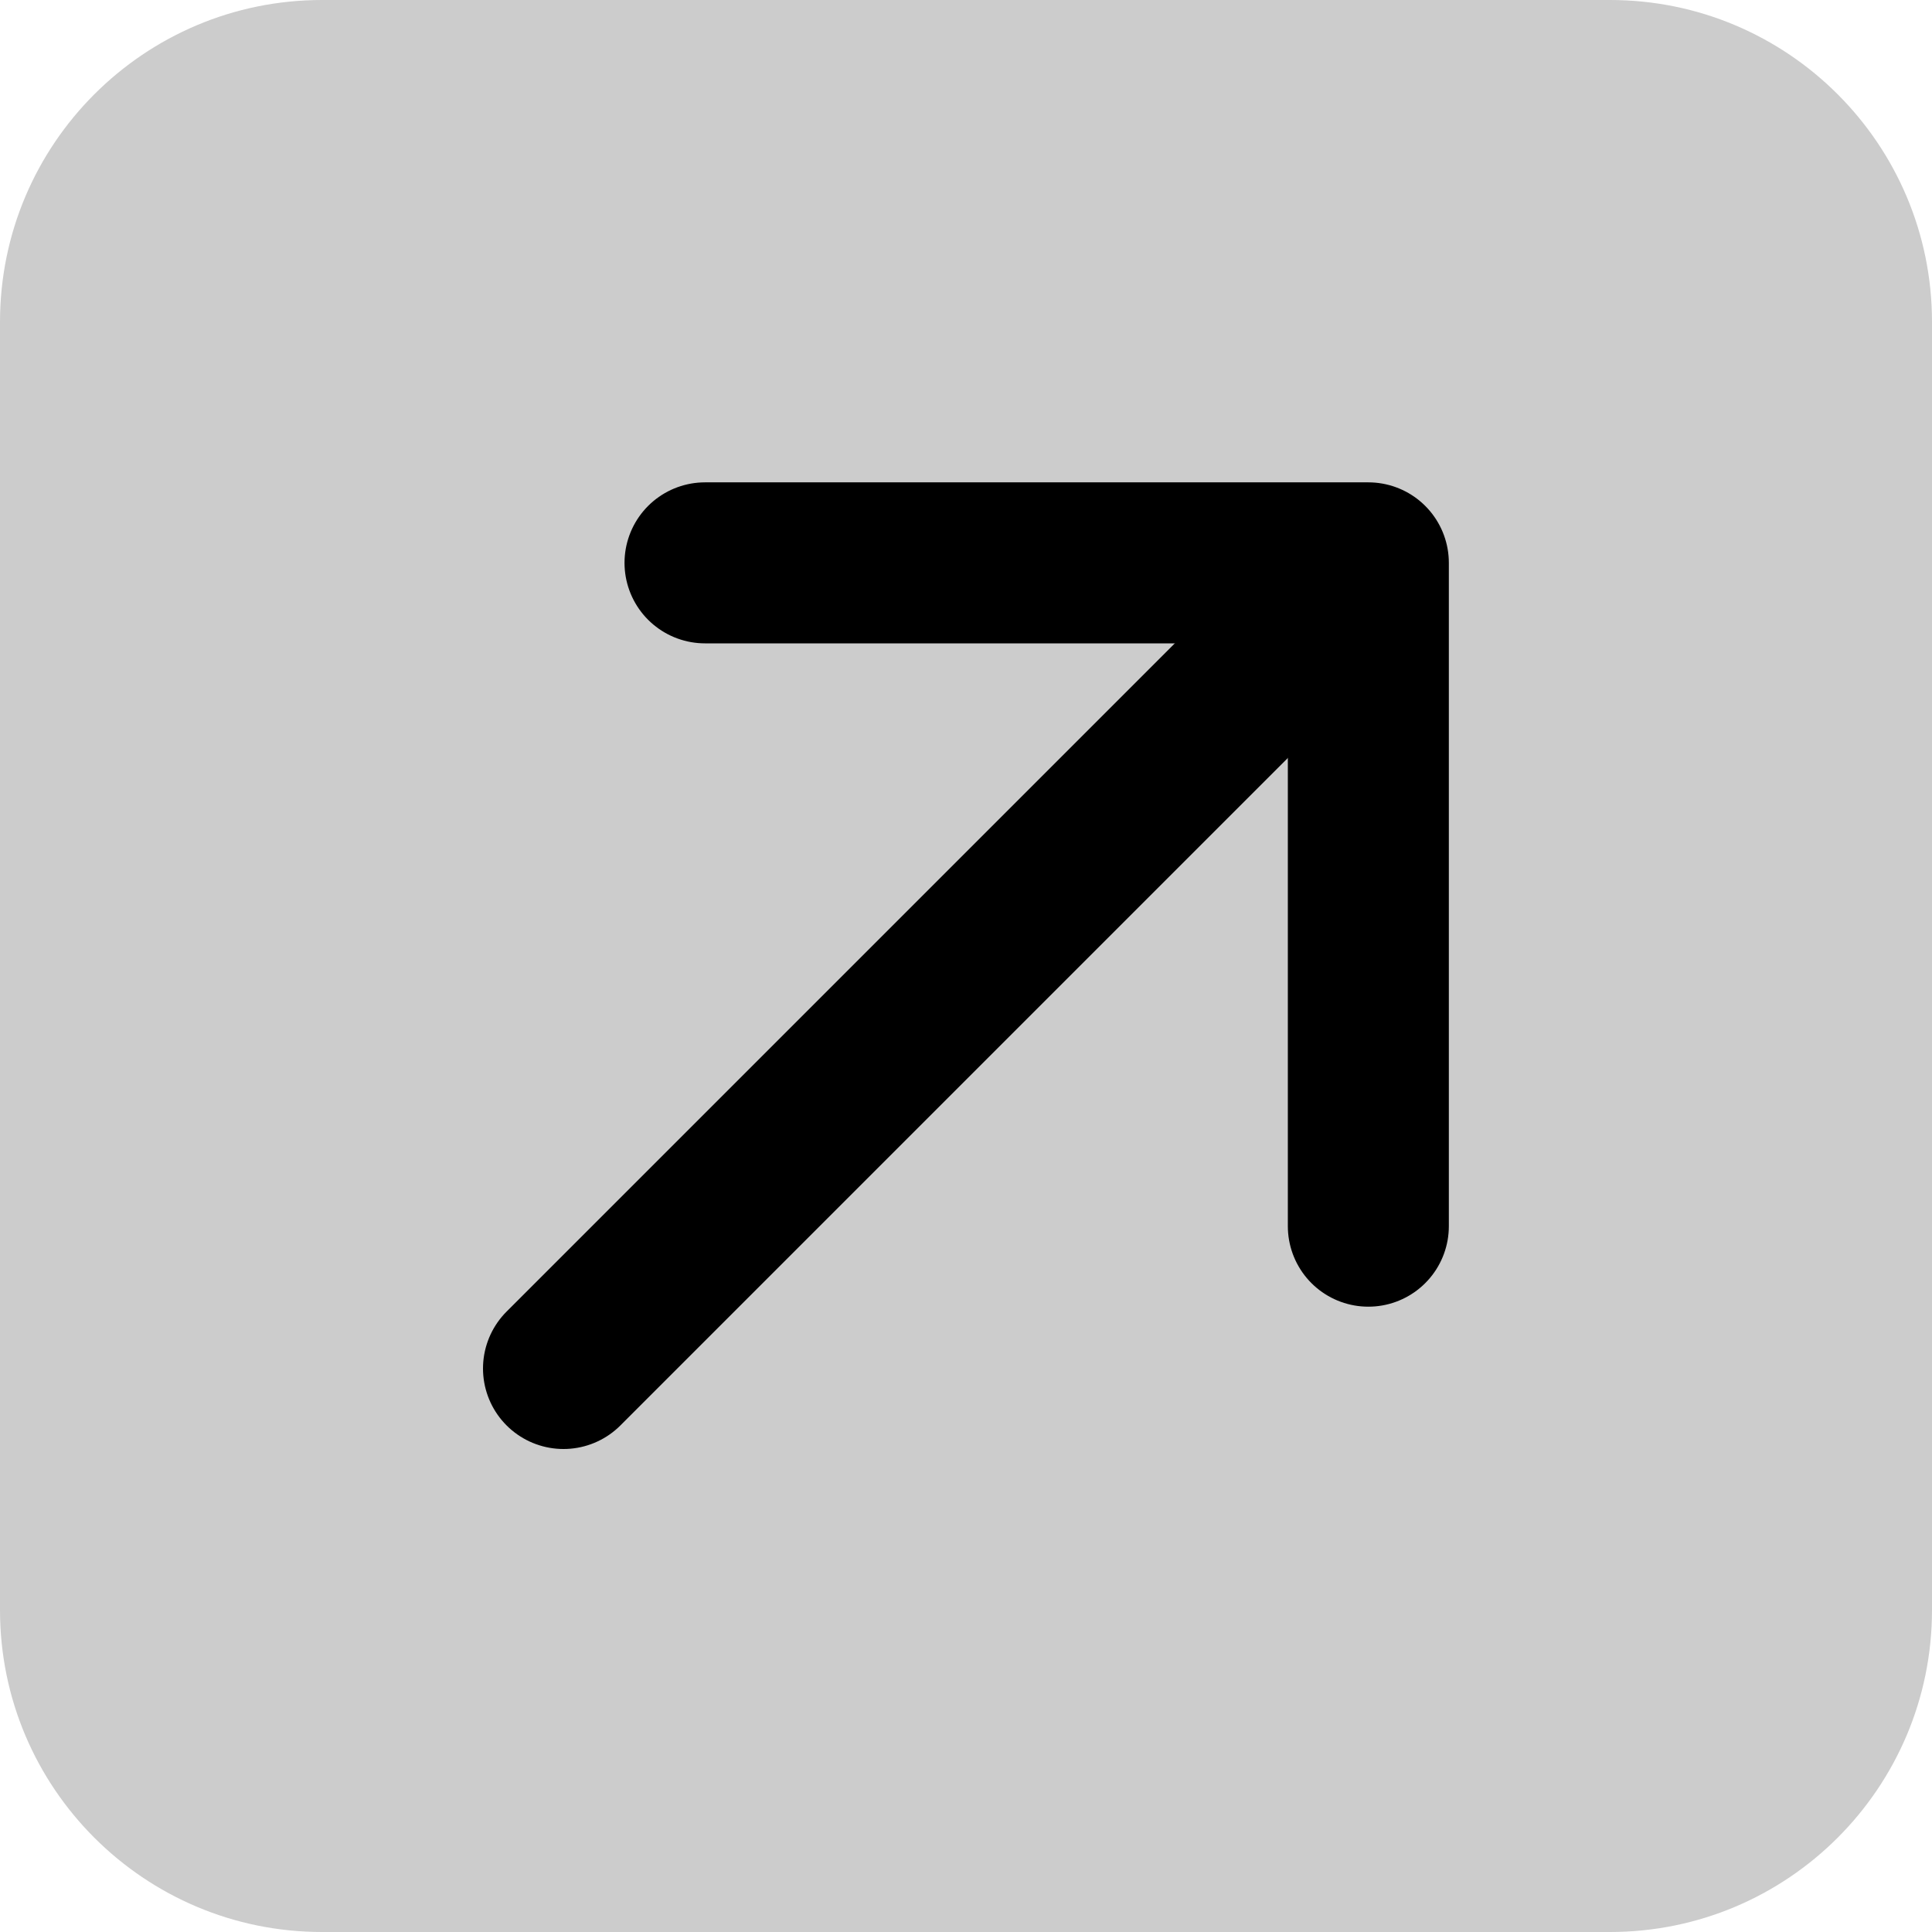
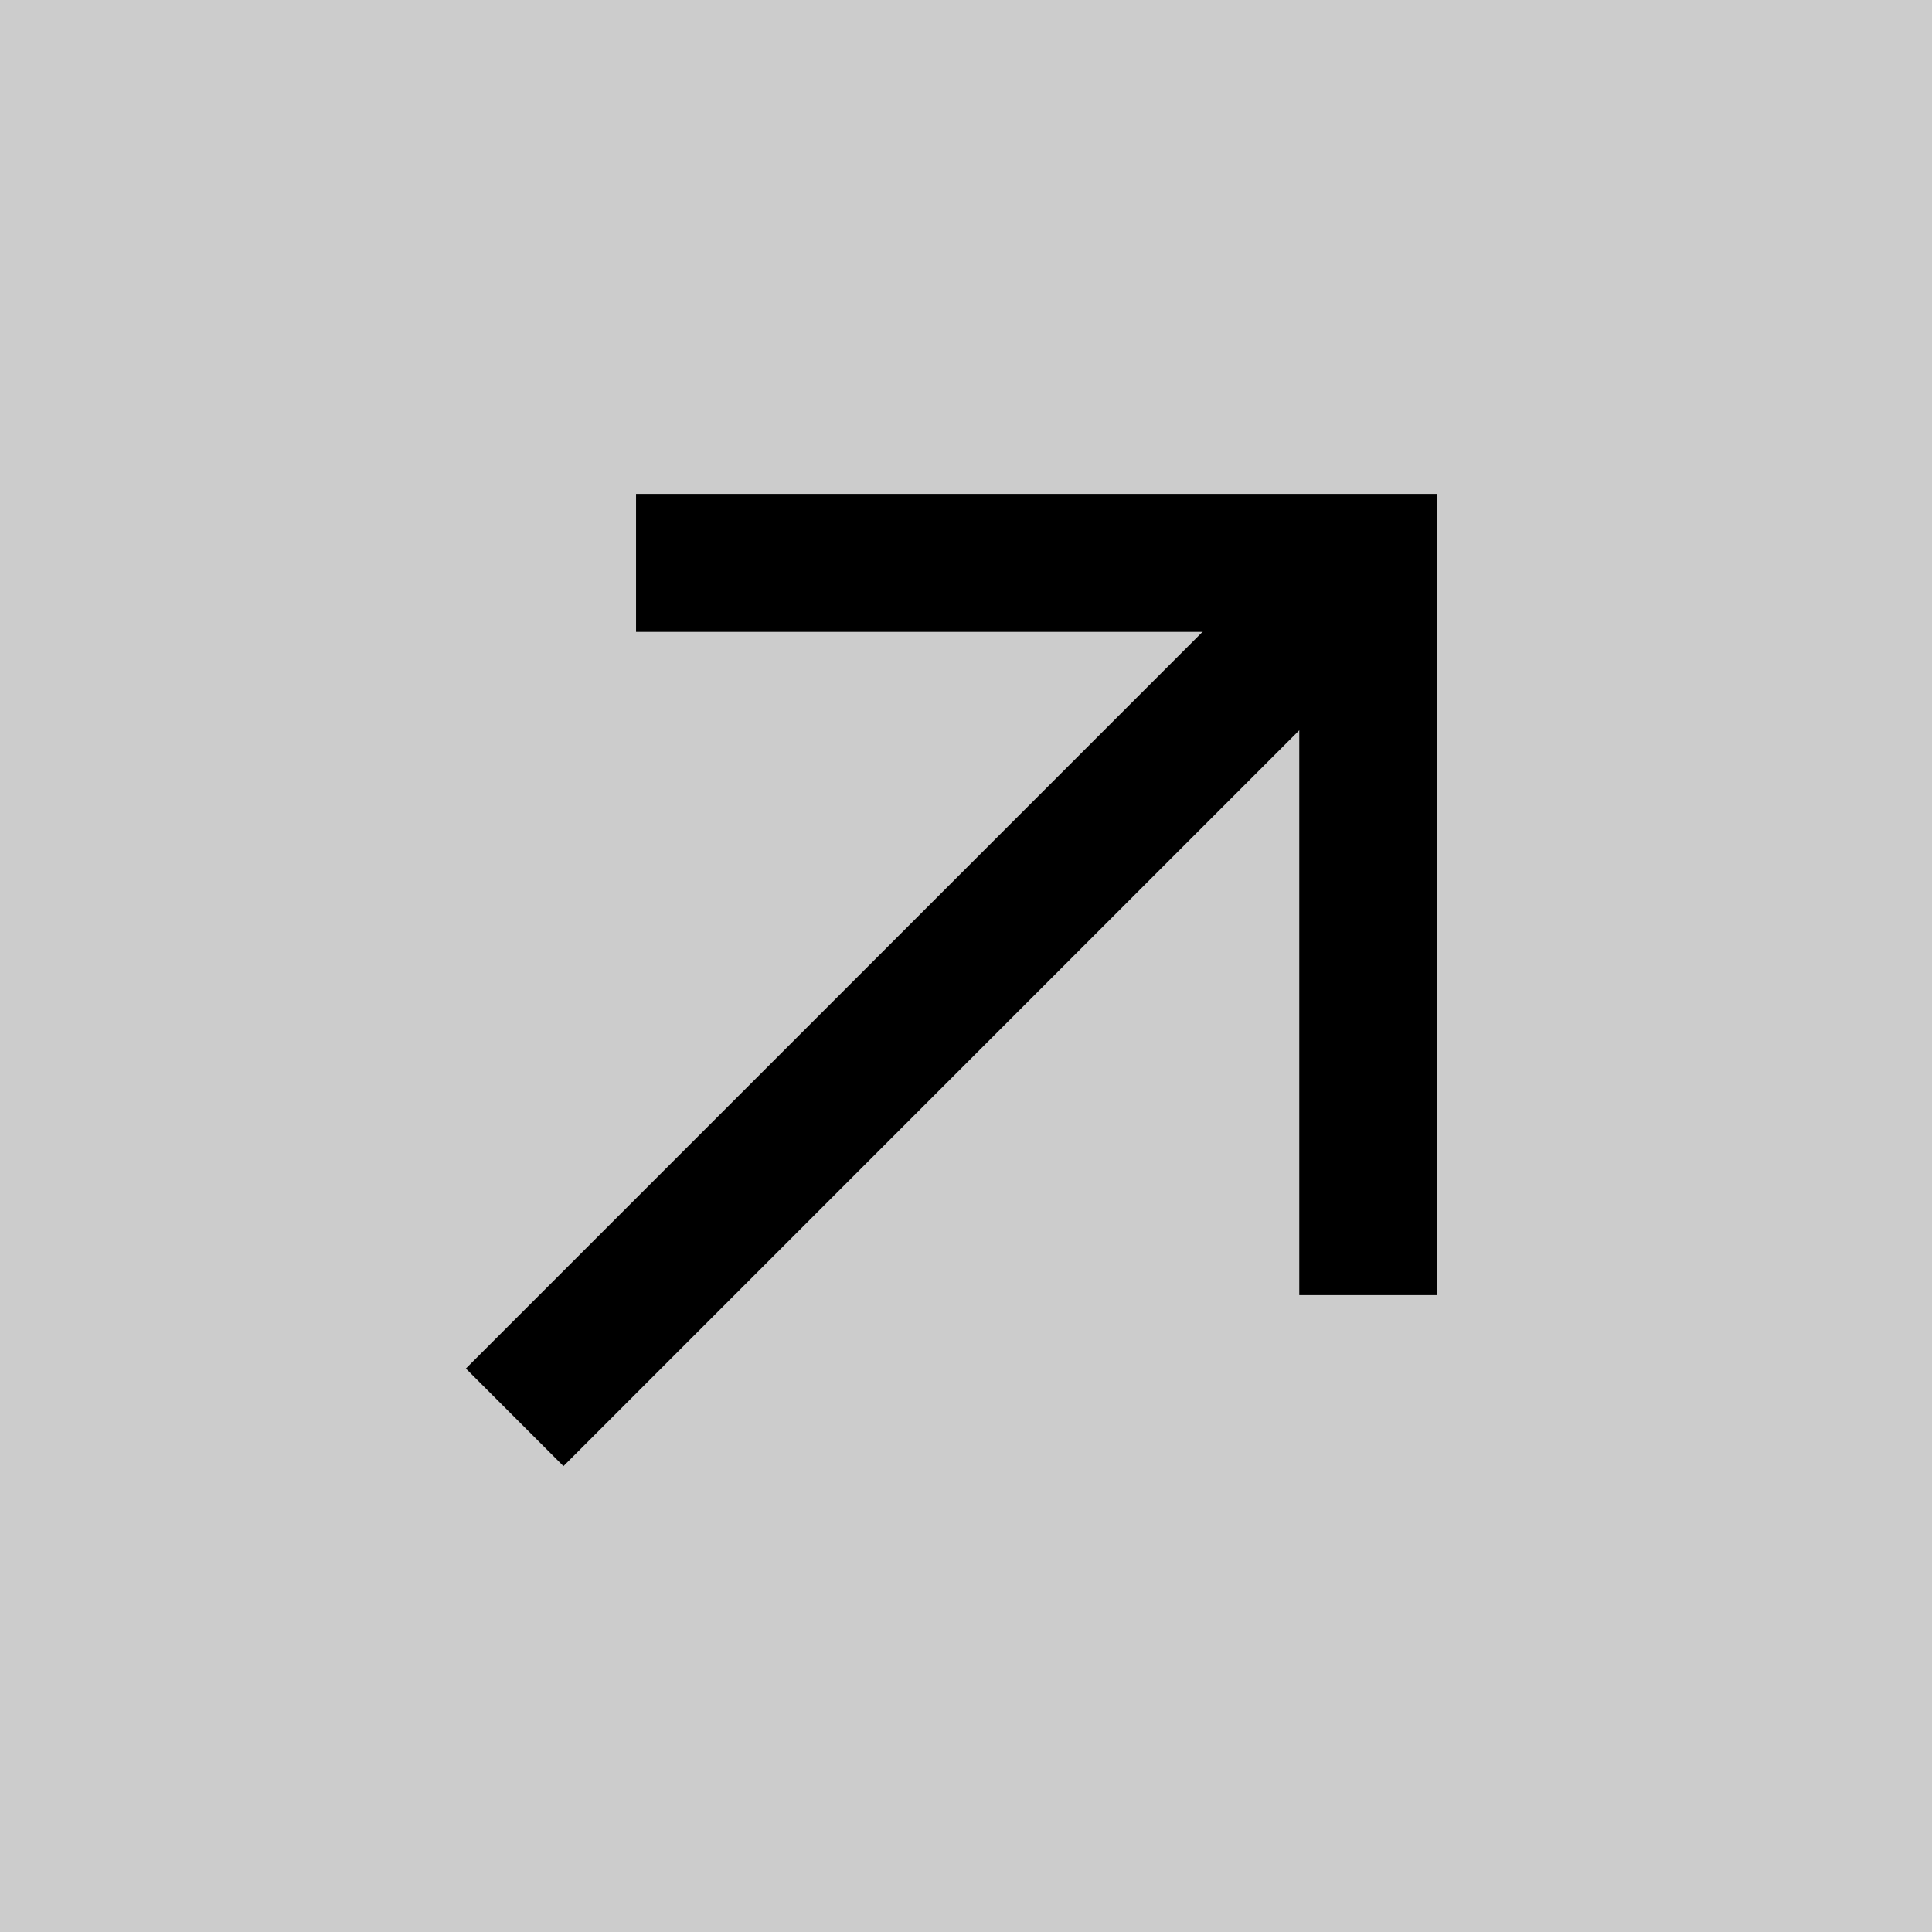
- <svg xmlns="http://www.w3.org/2000/svg" width="12" height="12" viewBox="0 0 12 12" fill="none">
-   <rect width="12" height="12" rx="2" fill="currentColor" opacity="0.2" />
-   <path d="M8.499 7.616V3.496H4.379" stroke="currentColor" stroke-linecap="round" stroke-linejoin="round" />
-   <path d="M8.25 3.75L3.5 8.5" stroke="currentColor" stroke-linecap="round" stroke-linejoin="round" />
+ <svg xmlns="http://www.w3.org/2000/svg" width="14" height="14" viewBox="0 0 14 14" fill="none">
+   <path d="M0 0H14V14H0V0Z" fill="currentColor" opacity="0.2" />
+   <path d="M9.915 8.885V4.079H5.109" stroke="currentColor" stroke-linecap="square" />
+   <path d="M9.625 4.375L4.083 9.917" stroke="currentColor" stroke-linecap="square" />
</svg>
